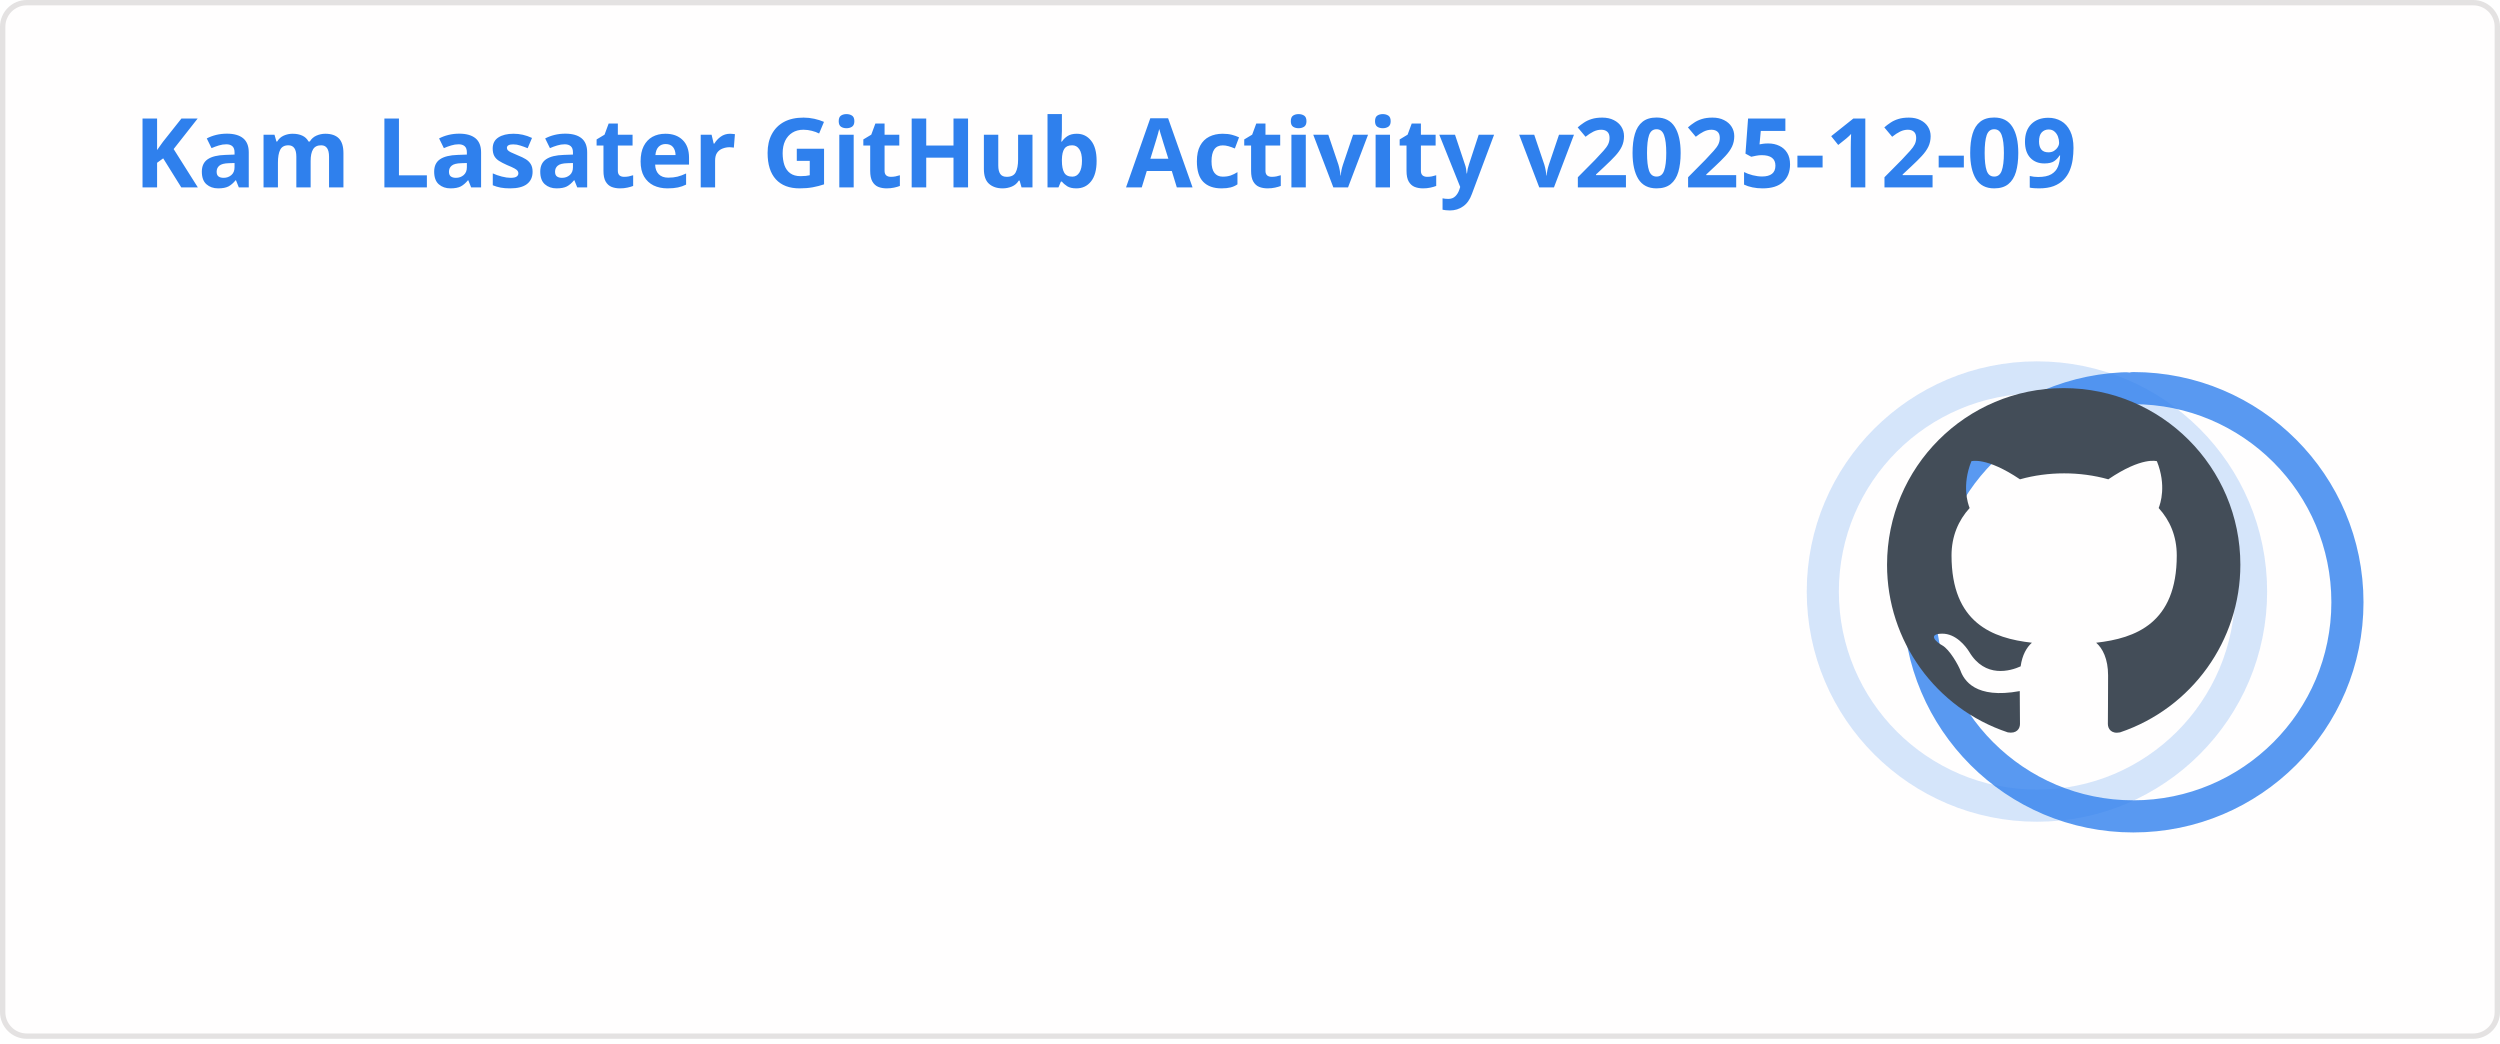
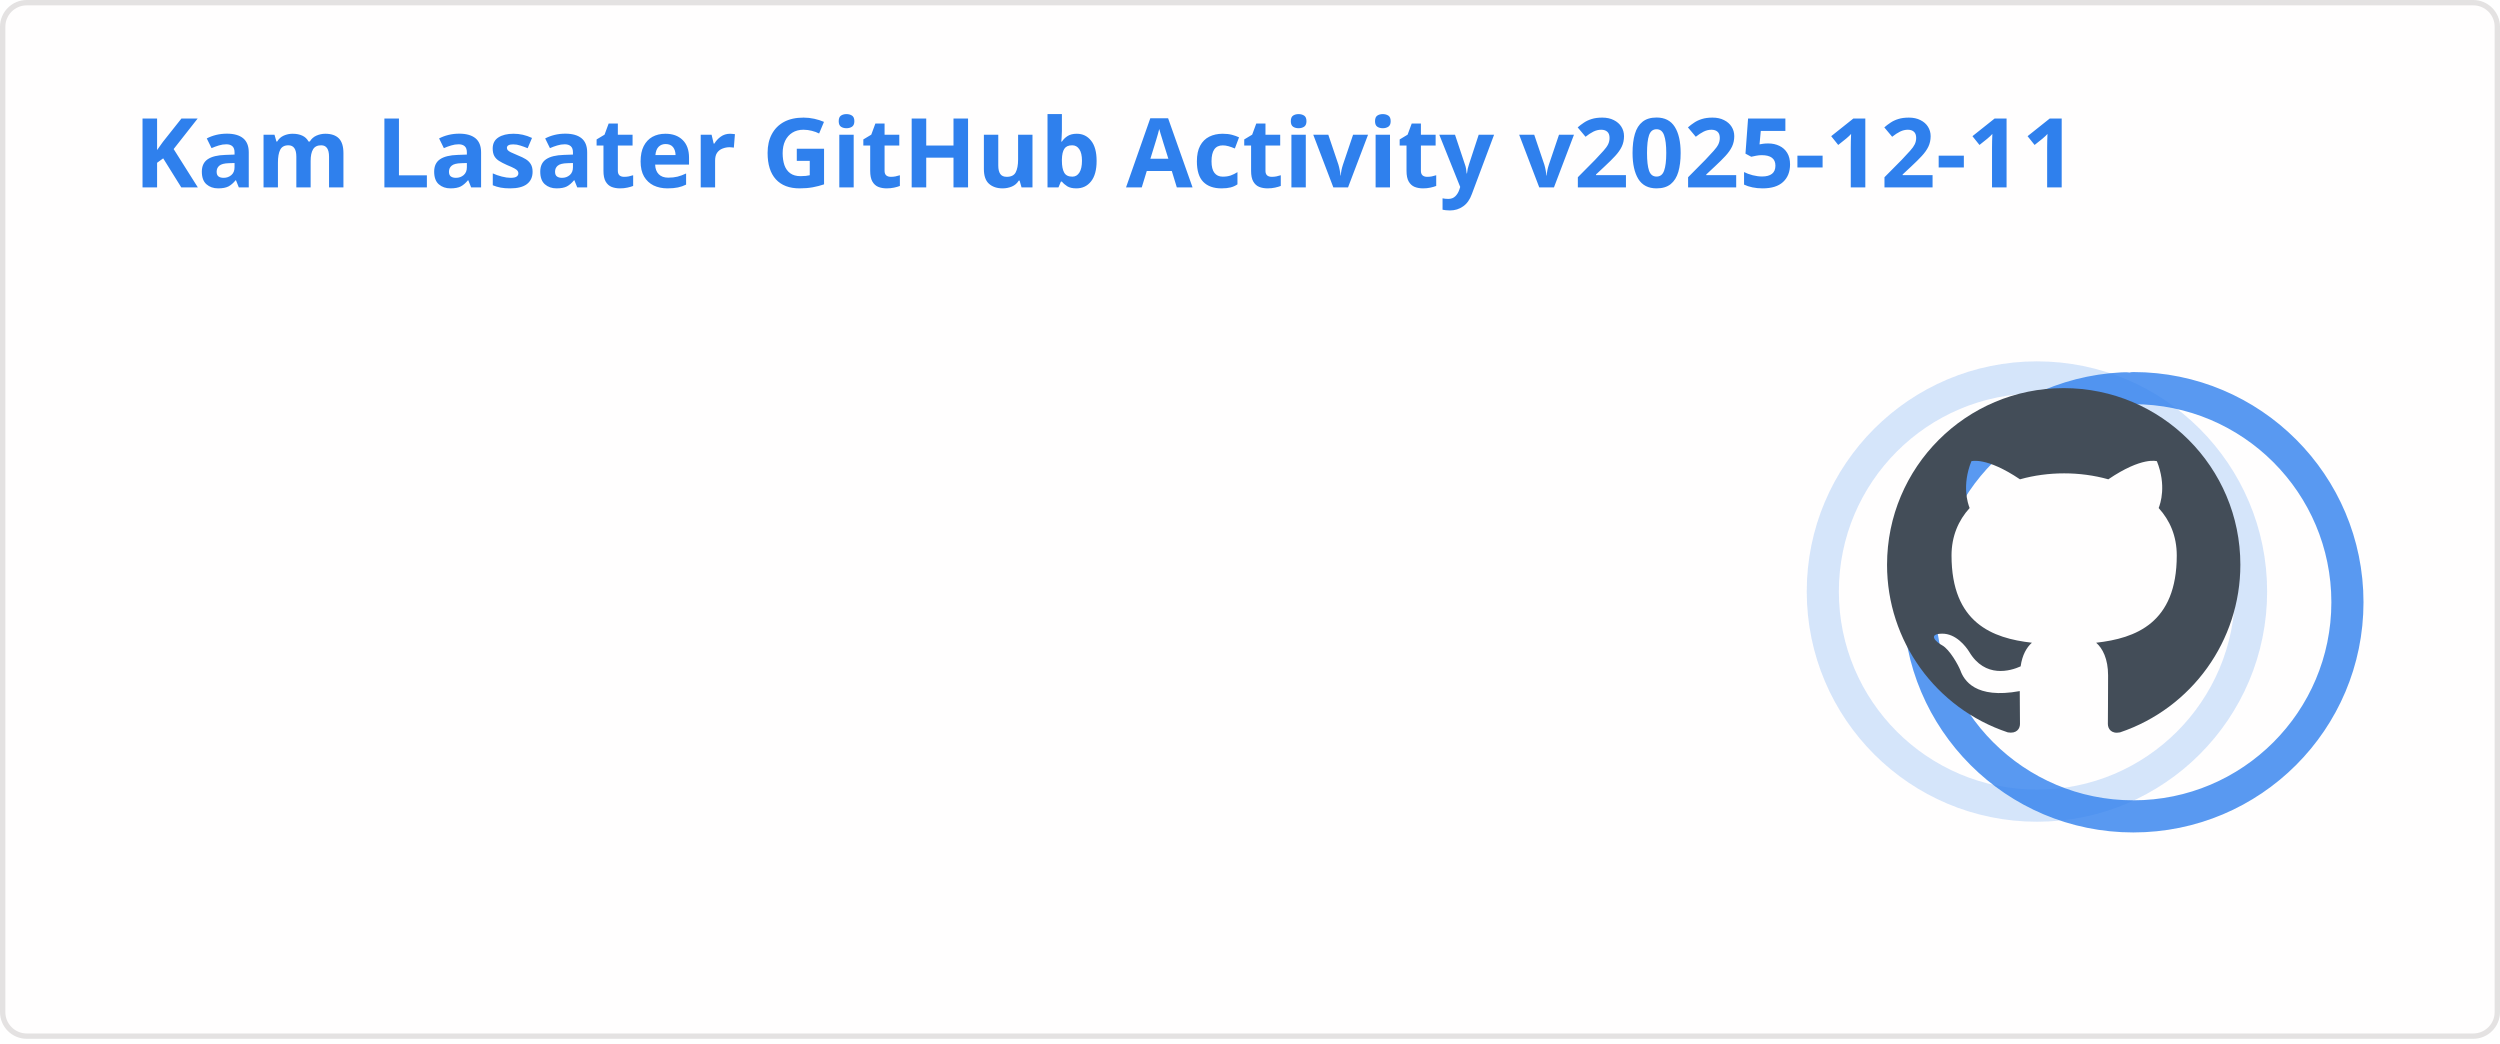
<svg xmlns="http://www.w3.org/2000/svg" width="467" height="195" viewBox="0 0 467 195" fill="none" role="img" aria-labelledby="descId">
  <style>
          .header {
            font: 600 18px 'Segoe UI', Ubuntu, Sans-Serif;
            fill: #2f80ed;
            animation: fadeInAnimation 0.8s ease-in-out forwards;
          }
          @supports(-moz-appearance: auto) {
            /* Selector detects Firefox */
            .header { font-size: 15.5px; }
          }
          
    .stat {
      font: 600 14px 'Segoe UI', Ubuntu, "Helvetica Neue", Sans-Serif; fill: #434d58;
    }
    @supports(-moz-appearance: auto) {
      /* Selector detects Firefox */
      .stat { font-size:12px; }
    }
    .stagger {
      opacity: 0;
      animation: fadeInAnimation 0.3s ease-in-out forwards;
    }
    .rank-text {
      font: 800 24px 'Segoe UI', Ubuntu, Sans-Serif; fill: #434d58;
      animation: scaleInAnimation 0.3s ease-in-out forwards;
    }
    .rank-percentile-header {
      font-size: 14px;
    }
    .rank-percentile-text {
      font-size: 16px;
    }
    
    .not_bold { font-weight: 400 }
    .bold { font-weight: 700 }
    .icon {
      fill: #4c71f2;
      display: block;
    }

    .rank-circle-rim {
      stroke: #2f80ed;
      fill: none;
      stroke-width: 6;
      opacity: 0.2;
    }
    .rank-circle {
      stroke: #2f80ed;
      stroke-dasharray: 250;
      fill: none;
      stroke-width: 6;
      stroke-linecap: round;
      opacity: 0.8;
      transform-origin: -10px 8px;
      transform: rotate(-90deg);
      animation: rankAnimation 1s forwards ease-in-out;
    }
    
    @keyframes rankAnimation {
      from {
        stroke-dashoffset: 251.327;
      }
      to {
-         stroke-dashoffset: 69.901;
+         stroke-dashoffset: 69.889;
      }
    }
  
  

          
      /* Animations */
      @keyframes scaleInAnimation {
        from {
          transform: translate(-5px, 5px) scale(0);
        }
        to {
          transform: translate(-5px, 5px) scale(1);
        }
      }
      @keyframes fadeInAnimation {
        from {
          opacity: 0;
        }
        to {
          opacity: 1;
        }
      }
    
          * { animation-duration: 0s !important; animation-delay: 0s !important; }
        </style>
  <rect data-testid="card-bg" x="0.5" y="0.5" rx="4.5" height="99%" stroke="#e4e2e2" width="466" fill="#fffefe" stroke-opacity="1" />
  <g data-testid="card-title" transform="translate(25, 35)">
    <g transform="translate(0, 0)">
-       <text x="0" y="0" class="header" data-testid="header">Kam Lasater GitHub Activity v2025-12-09</text>
+       <text x="0" y="0" class="header" data-testid="header">Kam Lasater GitHub Activity v2025-12-11</text>
    </g>
  </g>
  <g data-testid="main-card-body" transform="translate(0, 55)">
    <g data-testid="rank-circle" transform="translate(390.5, 47.5)">
      <circle class="rank-circle-rim" cx="-10" cy="8" r="40" />
      <circle class="rank-circle" cx="-10" cy="8" r="40" />
      <g class="rank-text">
        <svg x="-38" y="-30" height="66" width="66" aria-hidden="true" viewBox="0 0 16 16" version="1.1" data-view-component="true" data-testid="github-rank-icon">
          <path d="M8 0c4.42 0 8 3.58 8 8a8.013 8.013 0 0 1-5.45 7.59c-.4.08-.55-.17-.55-.38 0-.27.01-1.13.01-2.2 0-.75-.25-1.23-.54-1.48 1.78-.2 3.65-.88 3.65-3.95 0-.88-.31-1.59-.82-2.15.08-.2.36-1.02-.08-2.12 0 0-.67-.22-2.2.82-.64-.18-1.32-.27-2-.27-.68 0-1.36.09-2 .27-1.53-1.03-2.2-.82-2.2-.82-.44 1.1-.16 1.92-.08 2.12-.51.56-.82 1.28-.82 2.15 0 3.06 1.86 3.75 3.64 3.95-.23.2-.44.55-.51 1.07-.46.21-1.61.55-2.33-.66-.15-.24-.6-.83-1.23-.82-.67.01-.27.38.01.53.34.19.73.9.82 1.13.16.45.68 1.31 2.69.94 0 .67.01 1.3.01 1.49 0 .21-.15.45-.55.38A7.995 7.995 0 0 1 0 8c0-4.42 3.58-8 8-8Z" />
        </svg>
      </g>
    </g>
    <svg x="0" y="0">
      <g transform="translate(0, 0)">
        <g class="stagger" style="animation-delay: 450ms" transform="translate(25, 0)">
          <svg data-testid="icon" class="icon" viewBox="0 0 16 16" version="1.1" width="16" height="16">
            <path fill-rule="evenodd" d="M8 .25a.75.75 0 01.673.418l1.882 3.815 4.21.612a.75.75 0 01.416 1.279l-3.046 2.97.719 4.192a.75.75 0 01-1.088.791L8 12.347l-3.766 1.98a.75.75 0 01-1.088-.79l.72-4.194L.818 6.374a.75.75 0 01.416-1.28l4.21-.611L7.327.668A.75.75 0 018 .25zm0 2.445L6.615 5.5a.75.75 0 01-.564.41l-3.097.45 2.24 2.184a.75.75 0 01.216.664l-.528 3.084 2.769-1.456a.75.75 0 01.698 0l2.77 1.456-.53-3.084a.75.75 0 01.216-.664l2.24-2.183-3.096-.45a.75.75 0 01-.564-.41L8 2.694v.001z" />
          </svg>
          <text class="stat  bold" x="25" y="12.5">Total Stars Earned:</text>
          <text class="stat  bold" x="219.01" y="12.5" data-testid="stars">15</text>
        </g>
      </g>
      <g transform="translate(0, 25)">
        <g class="stagger" style="animation-delay: 600ms" transform="translate(25, 0)">
          <svg data-testid="icon" class="icon" viewBox="0 0 16 16" version="1.1" width="16" height="16">
            <path fill-rule="evenodd" d="M1.643 3.143L.427 1.927A.25.25 0 000 2.104V5.75c0 .138.112.25.25.25h3.646a.25.25 0 00.177-.427L2.715 4.215a6.5 6.5 0 11-1.18 4.458.75.75 0 10-1.493.154 8.001 8.001 0 101.6-5.684zM7.75 4a.75.75 0 01.75.75v2.992l2.028.812a.75.75 0 01-.557 1.392l-2.5-1A.75.75 0 017 8.25v-3.5A.75.75 0 017.75 4z" />
          </svg>
          <text class="stat  bold" x="25" y="12.5">Total Commits (last year):</text>
          <text class="stat  bold" x="219.01" y="12.5" data-testid="commits">1.1k</text>
        </g>
      </g>
      <g transform="translate(0, 50)">
        <g class="stagger" style="animation-delay: 750ms" transform="translate(25, 0)">
          <svg data-testid="icon" class="icon" viewBox="0 0 16 16" version="1.1" width="16" height="16">
            <path fill-rule="evenodd" d="M7.177 3.073L9.573.677A.25.25 0 0110 .854v4.792a.25.25 0 01-.427.177L7.177 3.427a.25.25 0 010-.354zM3.75 2.5a.75.75 0 100 1.5.75.75 0 000-1.5zm-2.25.75a2.25 2.25 0 113 2.122v5.256a2.251 2.251 0 11-1.5 0V5.372A2.25 2.25 0 011.5 3.25zM11 2.5h-1V4h1a1 1 0 011 1v5.628a2.251 2.251 0 101.5 0V5A2.5 2.5 0 0011 2.5zm1 10.25a.75.75 0 111.5 0 .75.75 0 01-1.5 0zM3.75 12a.75.75 0 100 1.5.75.75 0 000-1.5z" />
          </svg>
          <text class="stat  bold" x="25" y="12.5">Total PRs:</text>
          <text class="stat  bold" x="219.01" y="12.5" data-testid="prs">620</text>
        </g>
      </g>
      <g transform="translate(0, 75)">
        <g class="stagger" style="animation-delay: 900ms" transform="translate(25, 0)">
          <svg data-testid="icon" class="icon" viewBox="0 0 16 16" version="1.1" width="16" height="16">
            <path fill-rule="evenodd" d="M8 1.5a6.5 6.5 0 100 13 6.5 6.5 0 000-13zM0 8a8 8 0 1116 0A8 8 0 010 8zm9 3a1 1 0 11-2 0 1 1 0 012 0zm-.25-6.25a.75.75 0 00-1.5 0v3.5a.75.75 0 001.5 0v-3.5z" />
          </svg>
          <text class="stat  bold" x="25" y="12.5">Total Issues:</text>
          <text class="stat  bold" x="219.01" y="12.5" data-testid="issues">72</text>
        </g>
      </g>
      <g transform="translate(0, 100)">
        <g class="stagger" style="animation-delay: 1050ms" transform="translate(25, 0)">
          <svg data-testid="icon" class="icon" viewBox="0 0 16 16" version="1.1" width="16" height="16">
            <path fill-rule="evenodd" d="M2 2.5A2.5 2.5 0 014.5 0h8.75a.75.75 0 01.75.75v12.5a.75.75 0 01-.75.75h-2.5a.75.75 0 110-1.5h1.75v-2h-8a1 1 0 00-.714 1.7.75.75 0 01-1.072 1.05A2.495 2.495 0 012 11.5v-9zm10.5-1V9h-8c-.356 0-.694.074-1 .208V2.5a1 1 0 011-1h8zM5 12.25v3.25a.25.25 0 00.4.2l1.45-1.087a.25.25 0 01.3 0L8.6 15.7a.25.25 0 00.4-.2v-3.25a.25.25 0 00-.25-.25h-3.5a.25.25 0 00-.25.25z" />
          </svg>
          <text class="stat  bold" x="25" y="12.5">Contributed to (last year):</text>
          <text class="stat  bold" x="219.01" y="12.5" data-testid="contribs">26</text>
        </g>
      </g>
    </svg>
  </g>
</svg>
